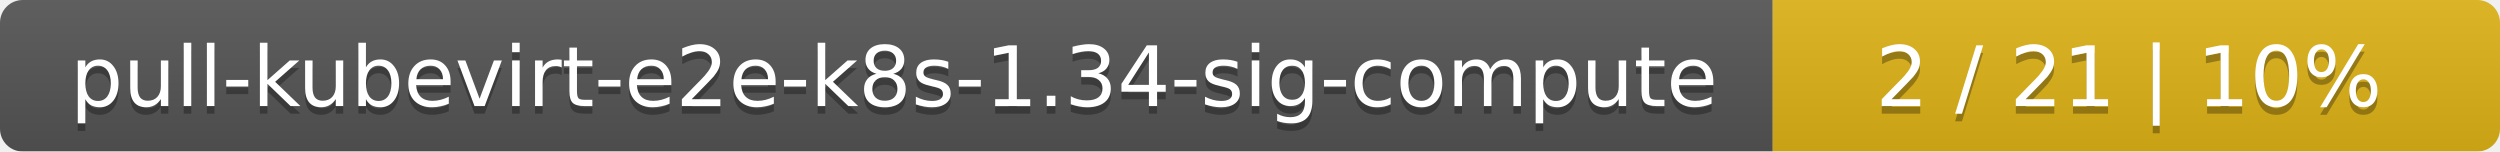
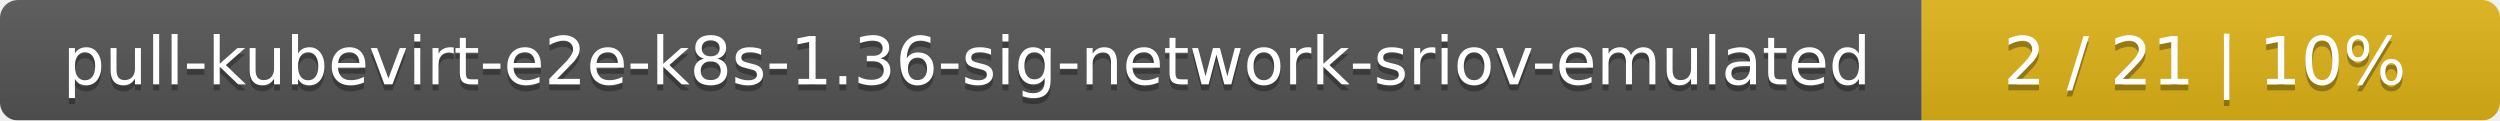
- <svg xmlns="http://www.w3.org/2000/svg" width="330" height="20">
+ <svg xmlns="http://www.w3.org/2000/svg" width="415" height="20">
  <linearGradient id="smooth" x2="0" y2="100%">
    <stop offset="0" stop-color="#bbb" stop-opacity=".1" />
    <stop offset="1" stop-opacity=".1" />
  </linearGradient>
  <mask id="round">
-     <rect width="330" height="20" rx="3" fill="#fff" />
+     <rect width="415" height="20" rx="3" fill="#fff" />
  </mask>
  <g mask="url(#round)">
-     <rect width="234" height="20" fill="#555" />
-     <rect x="234" width="96" height="20" fill="#dfb317" />
-     <rect width="330" height="20" fill="url(#smooth)" />
+     <rect width="319" height="20" fill="#555" />
+     <rect x="319" width="96" height="20" fill="#dfb317" />
+     <rect width="415" height="20" fill="url(#smooth)" />
  </g>
  <g fill="#fff" text-anchor="middle" font-family="DejaVu Sans,Verdana,Geneva,sans-serif" font-size="11">
-     <text x="118" y="15" fill="#010101" fill-opacity=".3">pull-kubevirt-e2e-k8s-1.34-sig-compute</text>
-     <text x="118" y="14">pull-kubevirt-e2e-k8s-1.34-sig-compute</text>
-     <text x="281" y="15" fill="#010101" fill-opacity=".3">2 / 21    |    10%</text>
-     <text x="281" y="14">2 / 21    |    10%</text>
+     <text x="160.5" y="15" fill="#010101" fill-opacity=".3">pull-kubevirt-e2e-k8s-1.36-sig-network-sriov-emulated</text>
+     <text x="160.5" y="14">pull-kubevirt-e2e-k8s-1.36-sig-network-sriov-emulated</text>
+     <text x="366" y="15" fill="#010101" fill-opacity=".3">2 / 21    |    10%</text>
+     <text x="366" y="14">2 / 21    |    10%</text>
  </g>
</svg>
